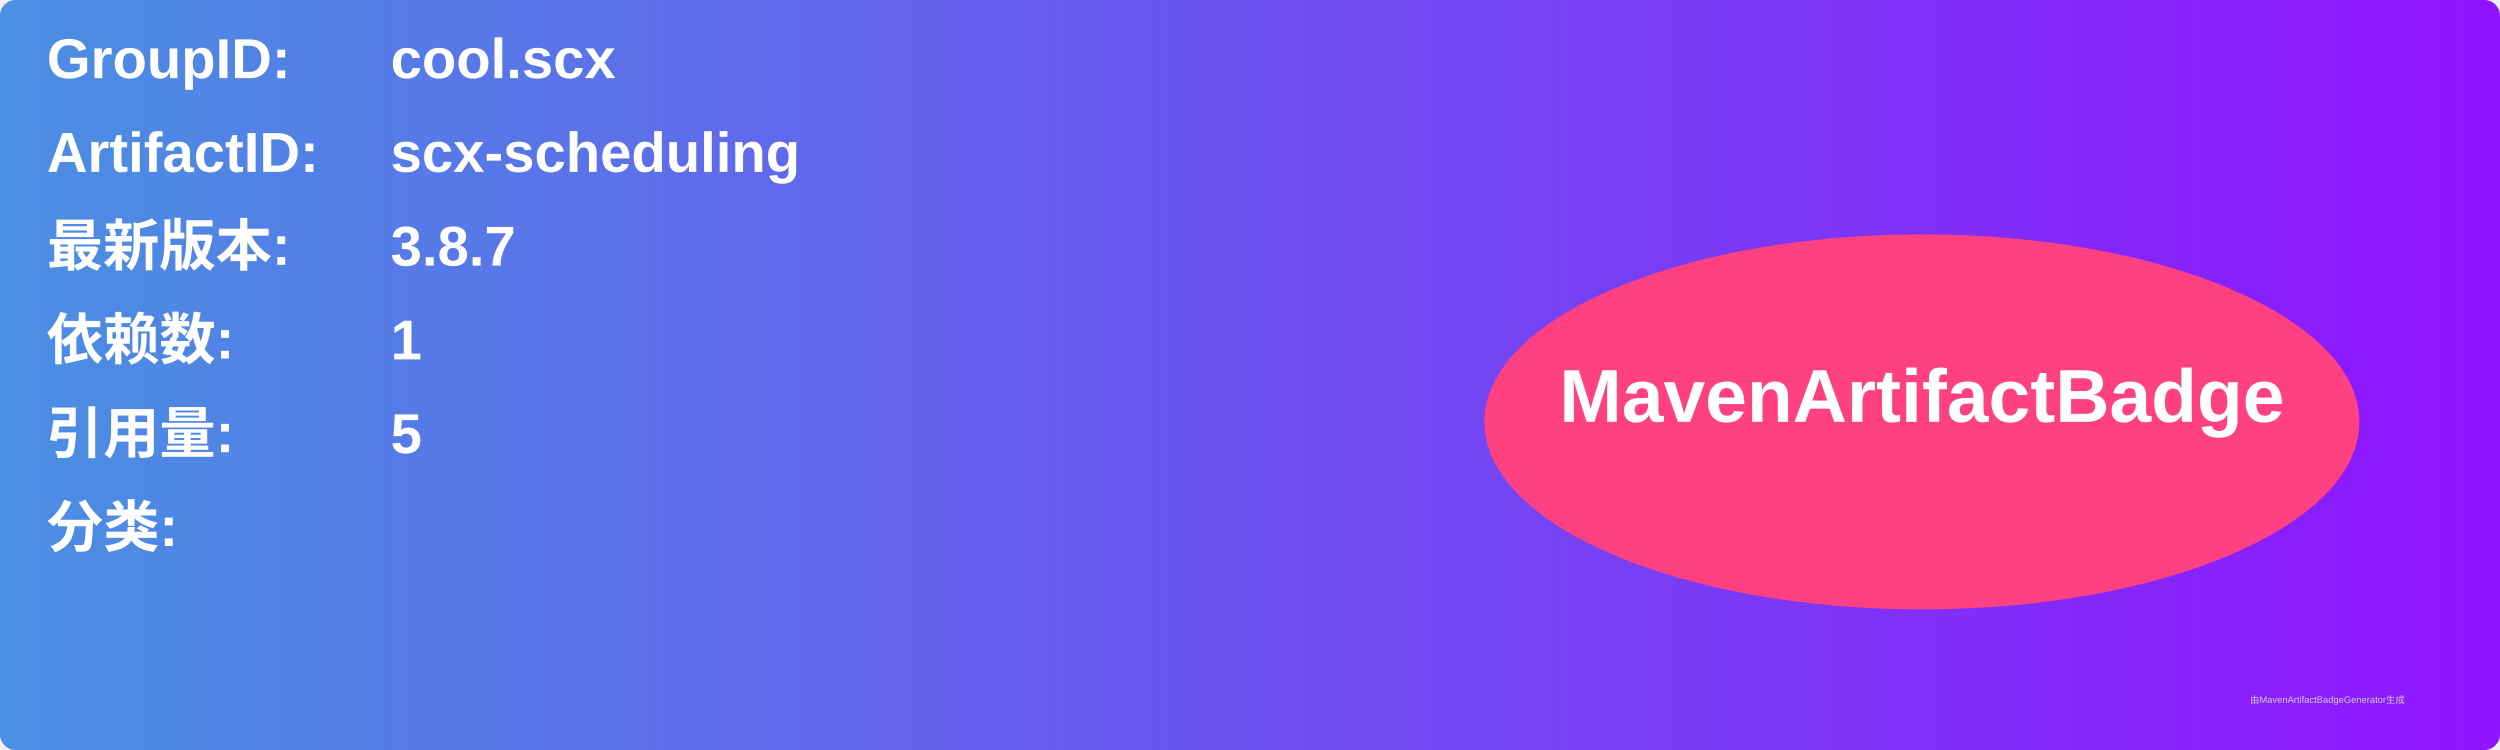
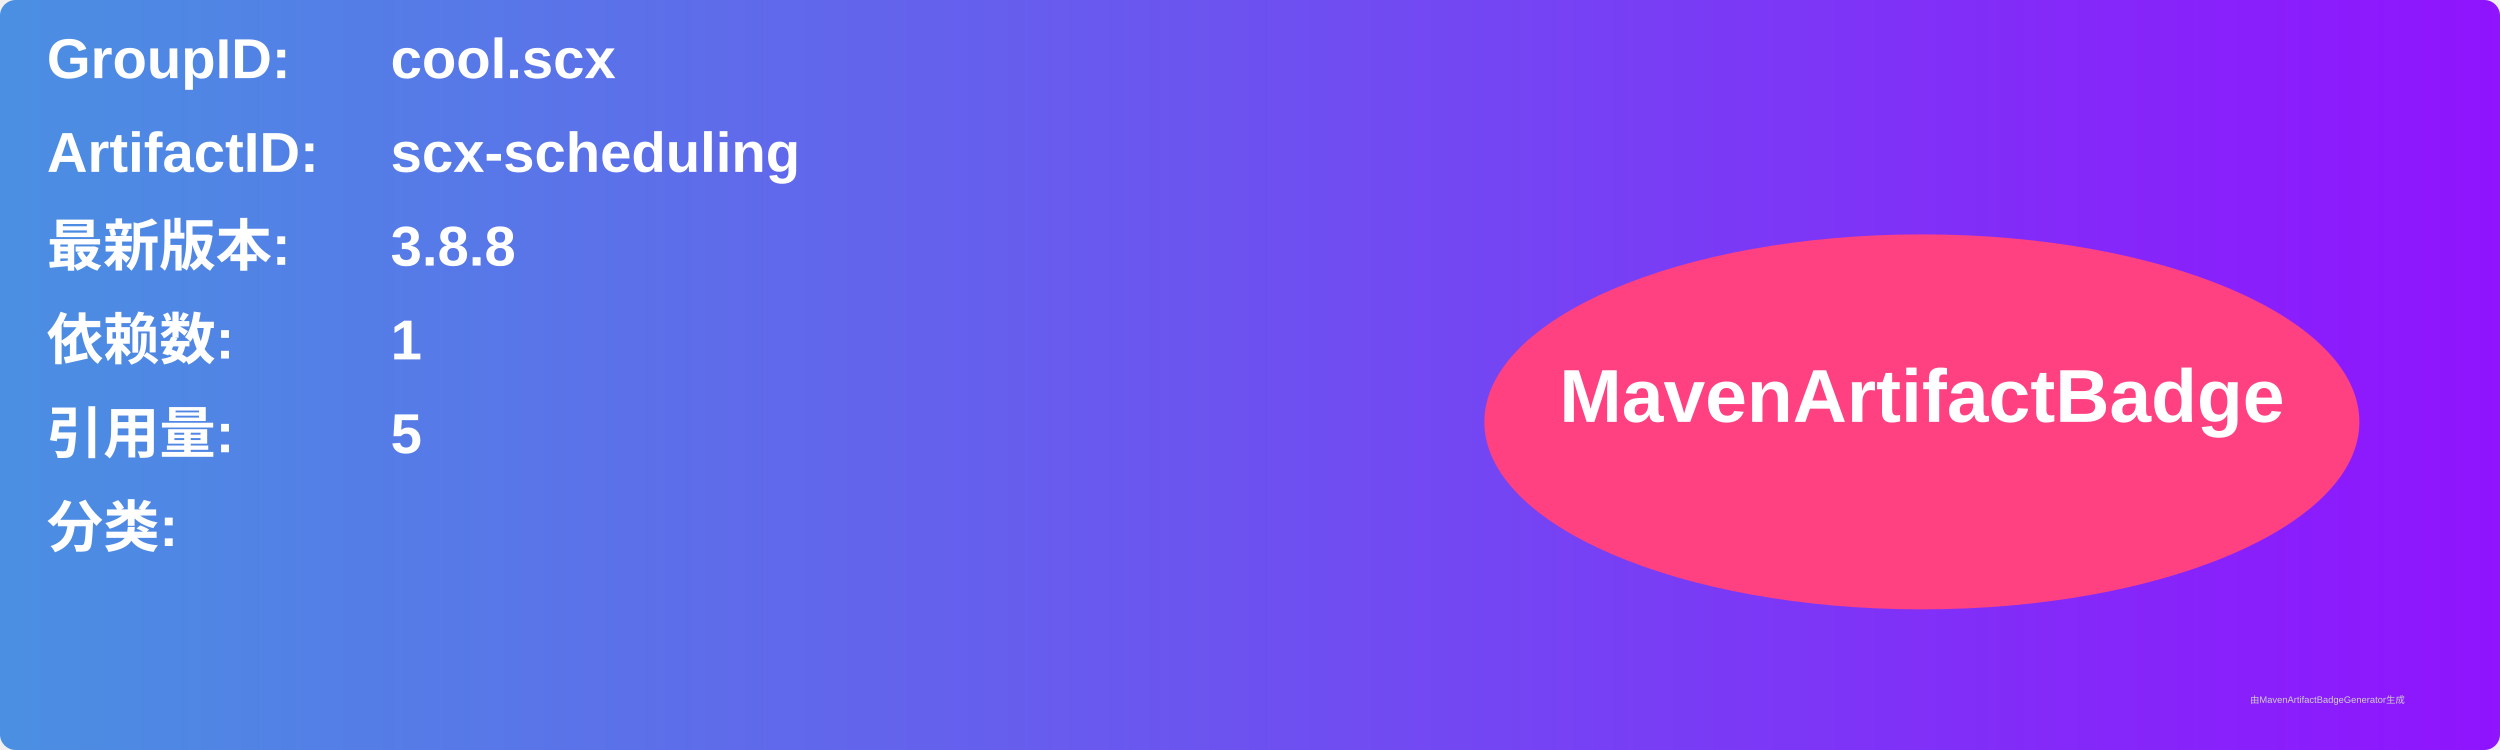
<svg xmlns="http://www.w3.org/2000/svg" width="800" height="240" viewBox="0 0 800 240">
  <linearGradient id="grad" x1="0%" y1="0%" x2="100%" y2="0%">
    <stop offset="0%" stop-color="#4a90e2" />
    <stop offset="100%" stop-color="#9013fe" />
  </linearGradient>
  <rect width="100%" height="100%" rx="5" ry="5" fill="url(#grad)" />
  <g transform="translate(15, 15)">
    <text x="0" y="10" font-family="Arial" font-size="18" fill="white" font-weight="bold" width="260">GroupID:</text>
    <text x="110" y="10" font-family="Arial" font-size="18" fill="white" font-weight="bold" width="460">cool.scx</text>
    <text x="0" y="40" font-family="Arial" font-size="18" fill="white" font-weight="bold" width="260">ArtifactID:</text>
    <text x="110" y="40" font-family="Arial" font-size="18" fill="white" font-weight="bold" width="460">scx-scheduling</text>
    <text x="0" y="70" font-family="Arial" font-size="18" fill="white" font-weight="bold">最新版本:</text>
    <text x="110" y="70" font-family="Arial" font-size="18" fill="white" font-weight="bold">
-       <tspan font-weight="bold">3.8.7</tspan>
+       <tspan font-weight="bold">3.8.8</tspan>
    </text>
    <text x="0" y="100" font-family="Arial" font-size="18" fill="white" font-weight="bold">依赖数: </text>
    <text x="110" y="100" font-family="Arial" font-size="18" fill="white">
      <tspan font-weight="bold">1</tspan>
    </text>
    <text x="0" y="130" font-family="Arial" font-size="18" fill="white" font-weight="bold">引用量: </text>
    <text x="110" y="130" font-family="Arial" font-size="18" fill="white">
      <tspan font-weight="bold">5</tspan>
    </text>
    <text x="0" y="160" font-family="Arial" font-size="18" fill="white" font-weight="bold">分类:</text>
    <text x="10" y="190" font-family="Arial" font-size="10" fill="white">
      <tspan font-weight="bold" />
    </text>
    <ellipse cx="600" cy="120" rx="140" ry="60" fill="#ff4081" />
    <text x="600" y="120" text-anchor="middle" font-family="Arial" font-size="24" fill="white" font-weight="bold">MavenArtifactBadge</text>
  </g>
  <text x="720" y="225" font-family="Arial" font-size="3" fill="#d0d0d0">由MavenArtifactBadgeGenerator生成</text>
</svg>
